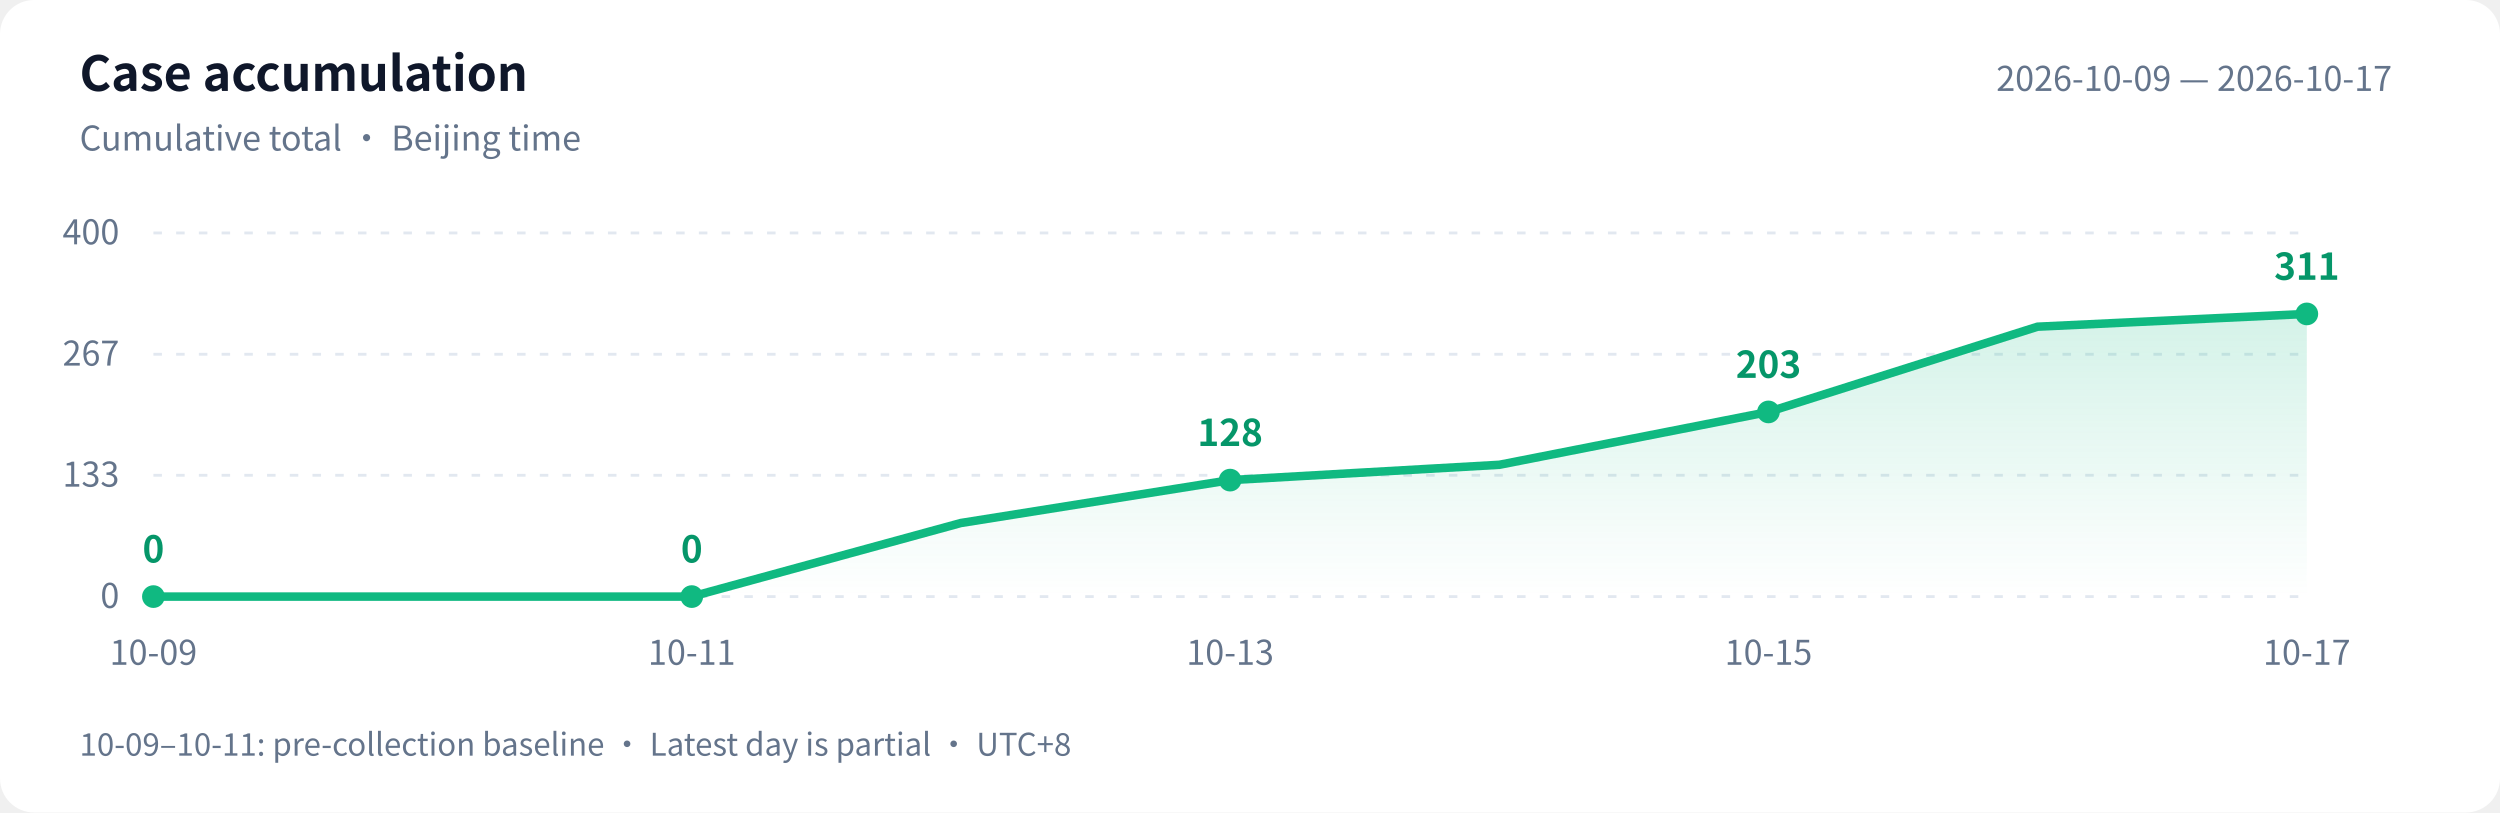
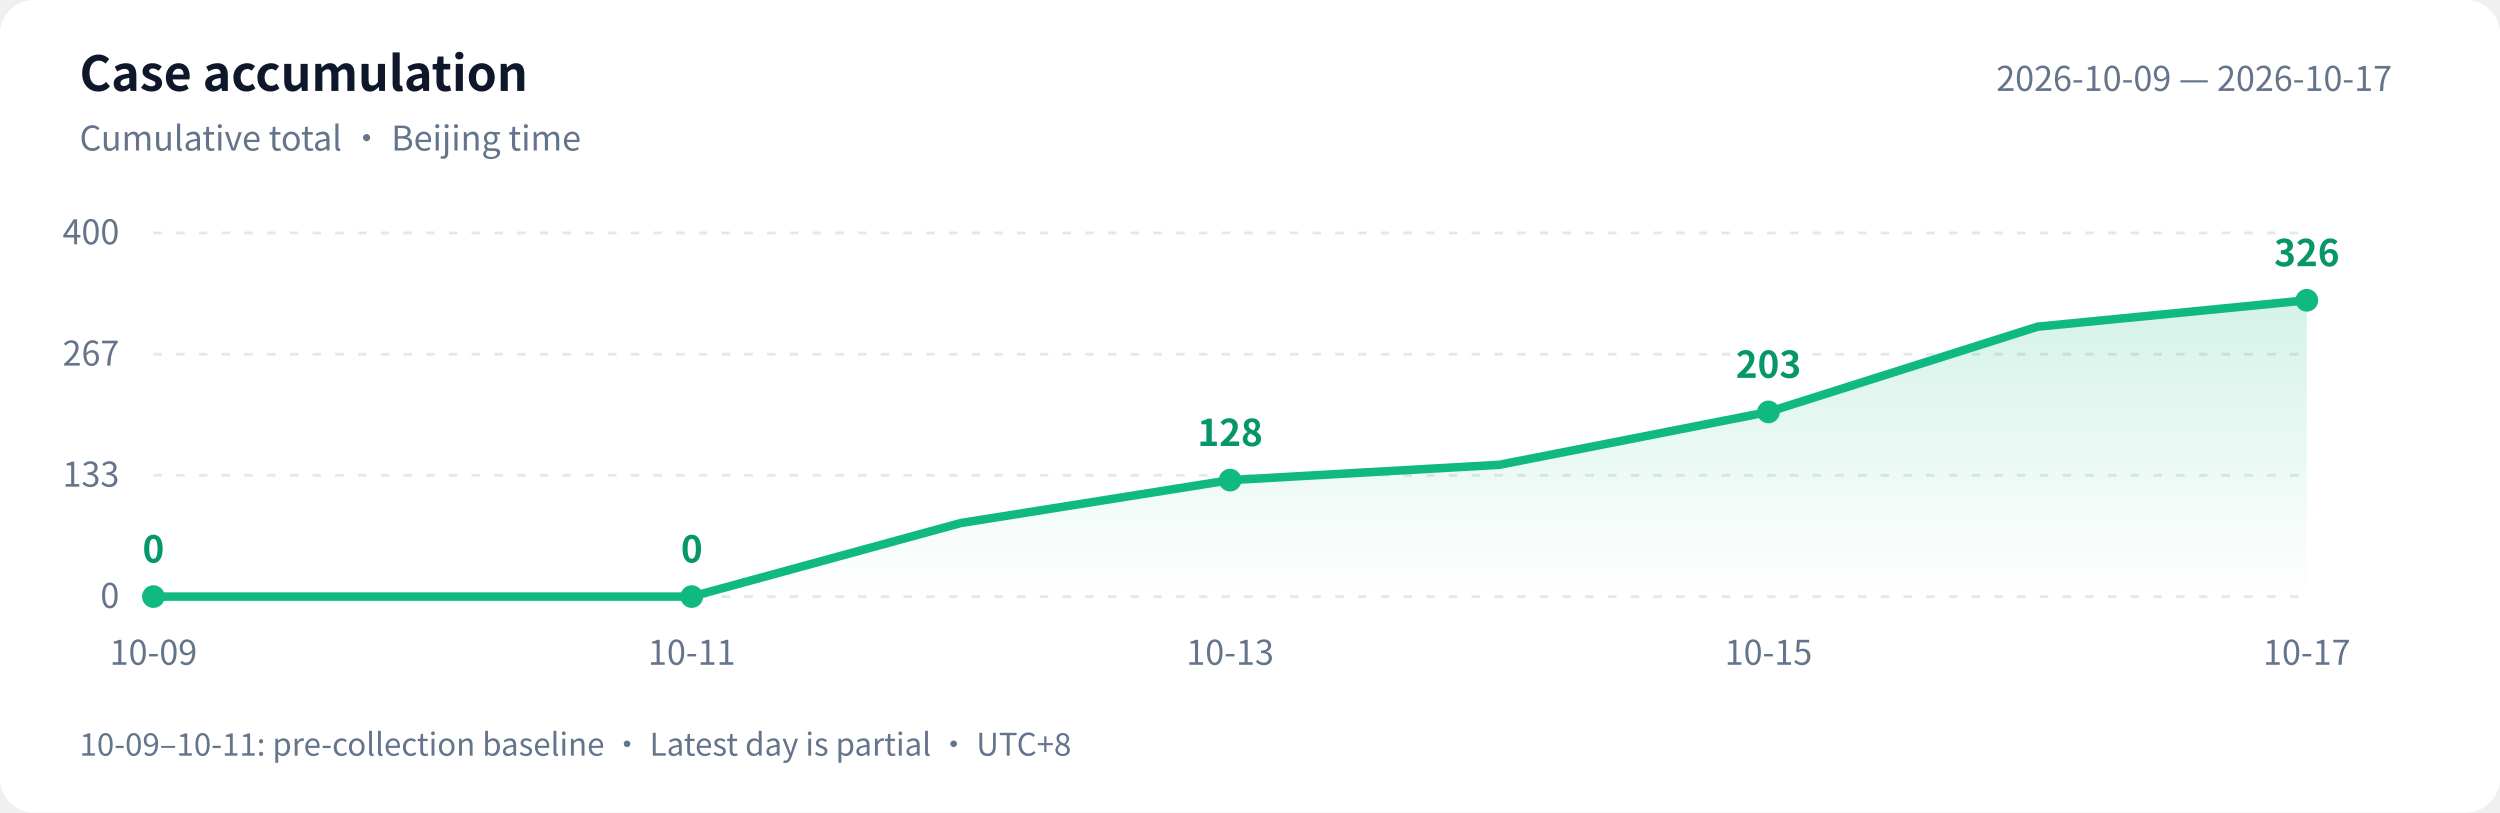
<svg xmlns="http://www.w3.org/2000/svg" width="880" height="286" viewBox="0 0 880 286" role="img" aria-labelledby="title desc">
  <defs>
    <linearGradient id="area" x1="0" y1="0" x2="0" y2="1">
      <stop offset="0" stop-color="#10b981" stop-opacity=".18" />
      <stop offset="1" stop-color="#10b981" stop-opacity="0" />
    </linearGradient>
  </defs>
  <style>text{font-family:-apple-system,BlinkMacSystemFont,"PingFang SC","Microsoft YaHei","WenQuanYi Zen Hei","Segoe UI","Noto Sans CJK SC",sans-serif;fill:#64748b;font-size:12px}.bg{fill:#fff}.heading{fill:#0f172a;font-size:17px;font-weight:600}.grid{stroke:#e2e8f0;stroke-dasharray:3 5}.value{fill:#059669;font-size:13px;font-weight:600}@media(prefers-color-scheme:dark){.bg{fill:#0d1117}text{fill:#8b949e}.heading{fill:#e6edf3}.grid{stroke:#30363d}.value{fill:#34d399}}</style>
  <rect class="bg" width="880" height="286" rx="12" />
  <text class="heading" x="28" y="32">Case accumulation</text>
  <text x="28" y="53">Cumulative total · Beijing time</text>
  <text x="842" y="32" text-anchor="end">2026-10-09 — 2026-10-17</text>
  <path class="grid" d="M 54 210.0 H 812" />
  <text x="42" y="214.0" text-anchor="end">0</text>
  <path class="grid" d="M 54 167.3 H 812" />
  <text x="42" y="171.3" text-anchor="end">133</text>
  <path class="grid" d="M 54 124.7 H 812" />
  <text x="42" y="128.7" text-anchor="end">267</text>
  <path class="grid" d="M 54 82.0 H 812" />
  <text x="42" y="86.0" text-anchor="end">400</text>
-   <path d="M 54 210 L 54.0 210.0 L 148.8 210.0 L 243.5 210.0 L 338.2 184.1 L 433.0 169.0 L 527.8 163.6 L 622.5 145.0 L 717.2 115.0 L 812.0 110.5 L 812.0 210 Z" fill="url(#area)" />
-   <polyline points="54.0,210.0 148.8,210.0 243.5,210.0 338.2,184.1 433.0,169.0 527.8,163.6 622.5,145.0 717.2,115.0 812.0,110.5" fill="none" stroke="#10b981" stroke-width="3" stroke-linejoin="round" stroke-linecap="round" />
+   <path d="M 54 210 L 54.0 210.0 L 148.8 210.0 L 243.5 210.0 L 338.2 184.1 L 433.0 169.0 L 527.8 163.6 L 622.5 145.0 L 717.2 115.0 L 812.0 105.7 L 812.0 210 Z" fill="url(#area)" />
+   <polyline points="54.0,210.0 148.8,210.0 243.5,210.0 338.2,184.1 433.0,169.0 527.8,163.6 622.5,145.0 717.2,115.0 812.0,105.7" fill="none" stroke="#10b981" stroke-width="3" stroke-linejoin="round" stroke-linecap="round" />
  <circle cx="54.0" cy="210.0" r="4" fill="#10b981" />
  <text class="value" x="54.0" y="198.0" text-anchor="middle">0</text>
  <text x="54.0" y="234" text-anchor="middle">10-09</text>
  <circle cx="243.5" cy="210.0" r="4" fill="#10b981" />
  <text class="value" x="243.5" y="198.0" text-anchor="middle">0</text>
  <text x="243.5" y="234" text-anchor="middle">10-11</text>
  <circle cx="433.0" cy="169.0" r="4" fill="#10b981" />
  <text class="value" x="433.0" y="157.0" text-anchor="middle">128</text>
  <text x="433.0" y="234" text-anchor="middle">10-13</text>
  <circle cx="622.5" cy="145.0" r="4" fill="#10b981" />
  <text class="value" x="622.5" y="133.0" text-anchor="middle">203</text>
  <text x="622.5" y="234" text-anchor="middle">10-15</text>
-   <circle cx="812.0" cy="110.5" r="4" fill="#10b981" />
-   <text class="value" x="812.0" y="98.5" text-anchor="middle">311</text>
+   <circle cx="812.0" cy="105.7" r="4" fill="#10b981" />
+   <text class="value" x="812.0" y="93.7" text-anchor="middle">326</text>
  <text x="812.0" y="234" text-anchor="middle">10-17</text>
  <text x="28" y="266" style="font-size:11px">10-09–10-11: pre-collection baseline · Latest day is partial · UTC+8</text>
</svg>
